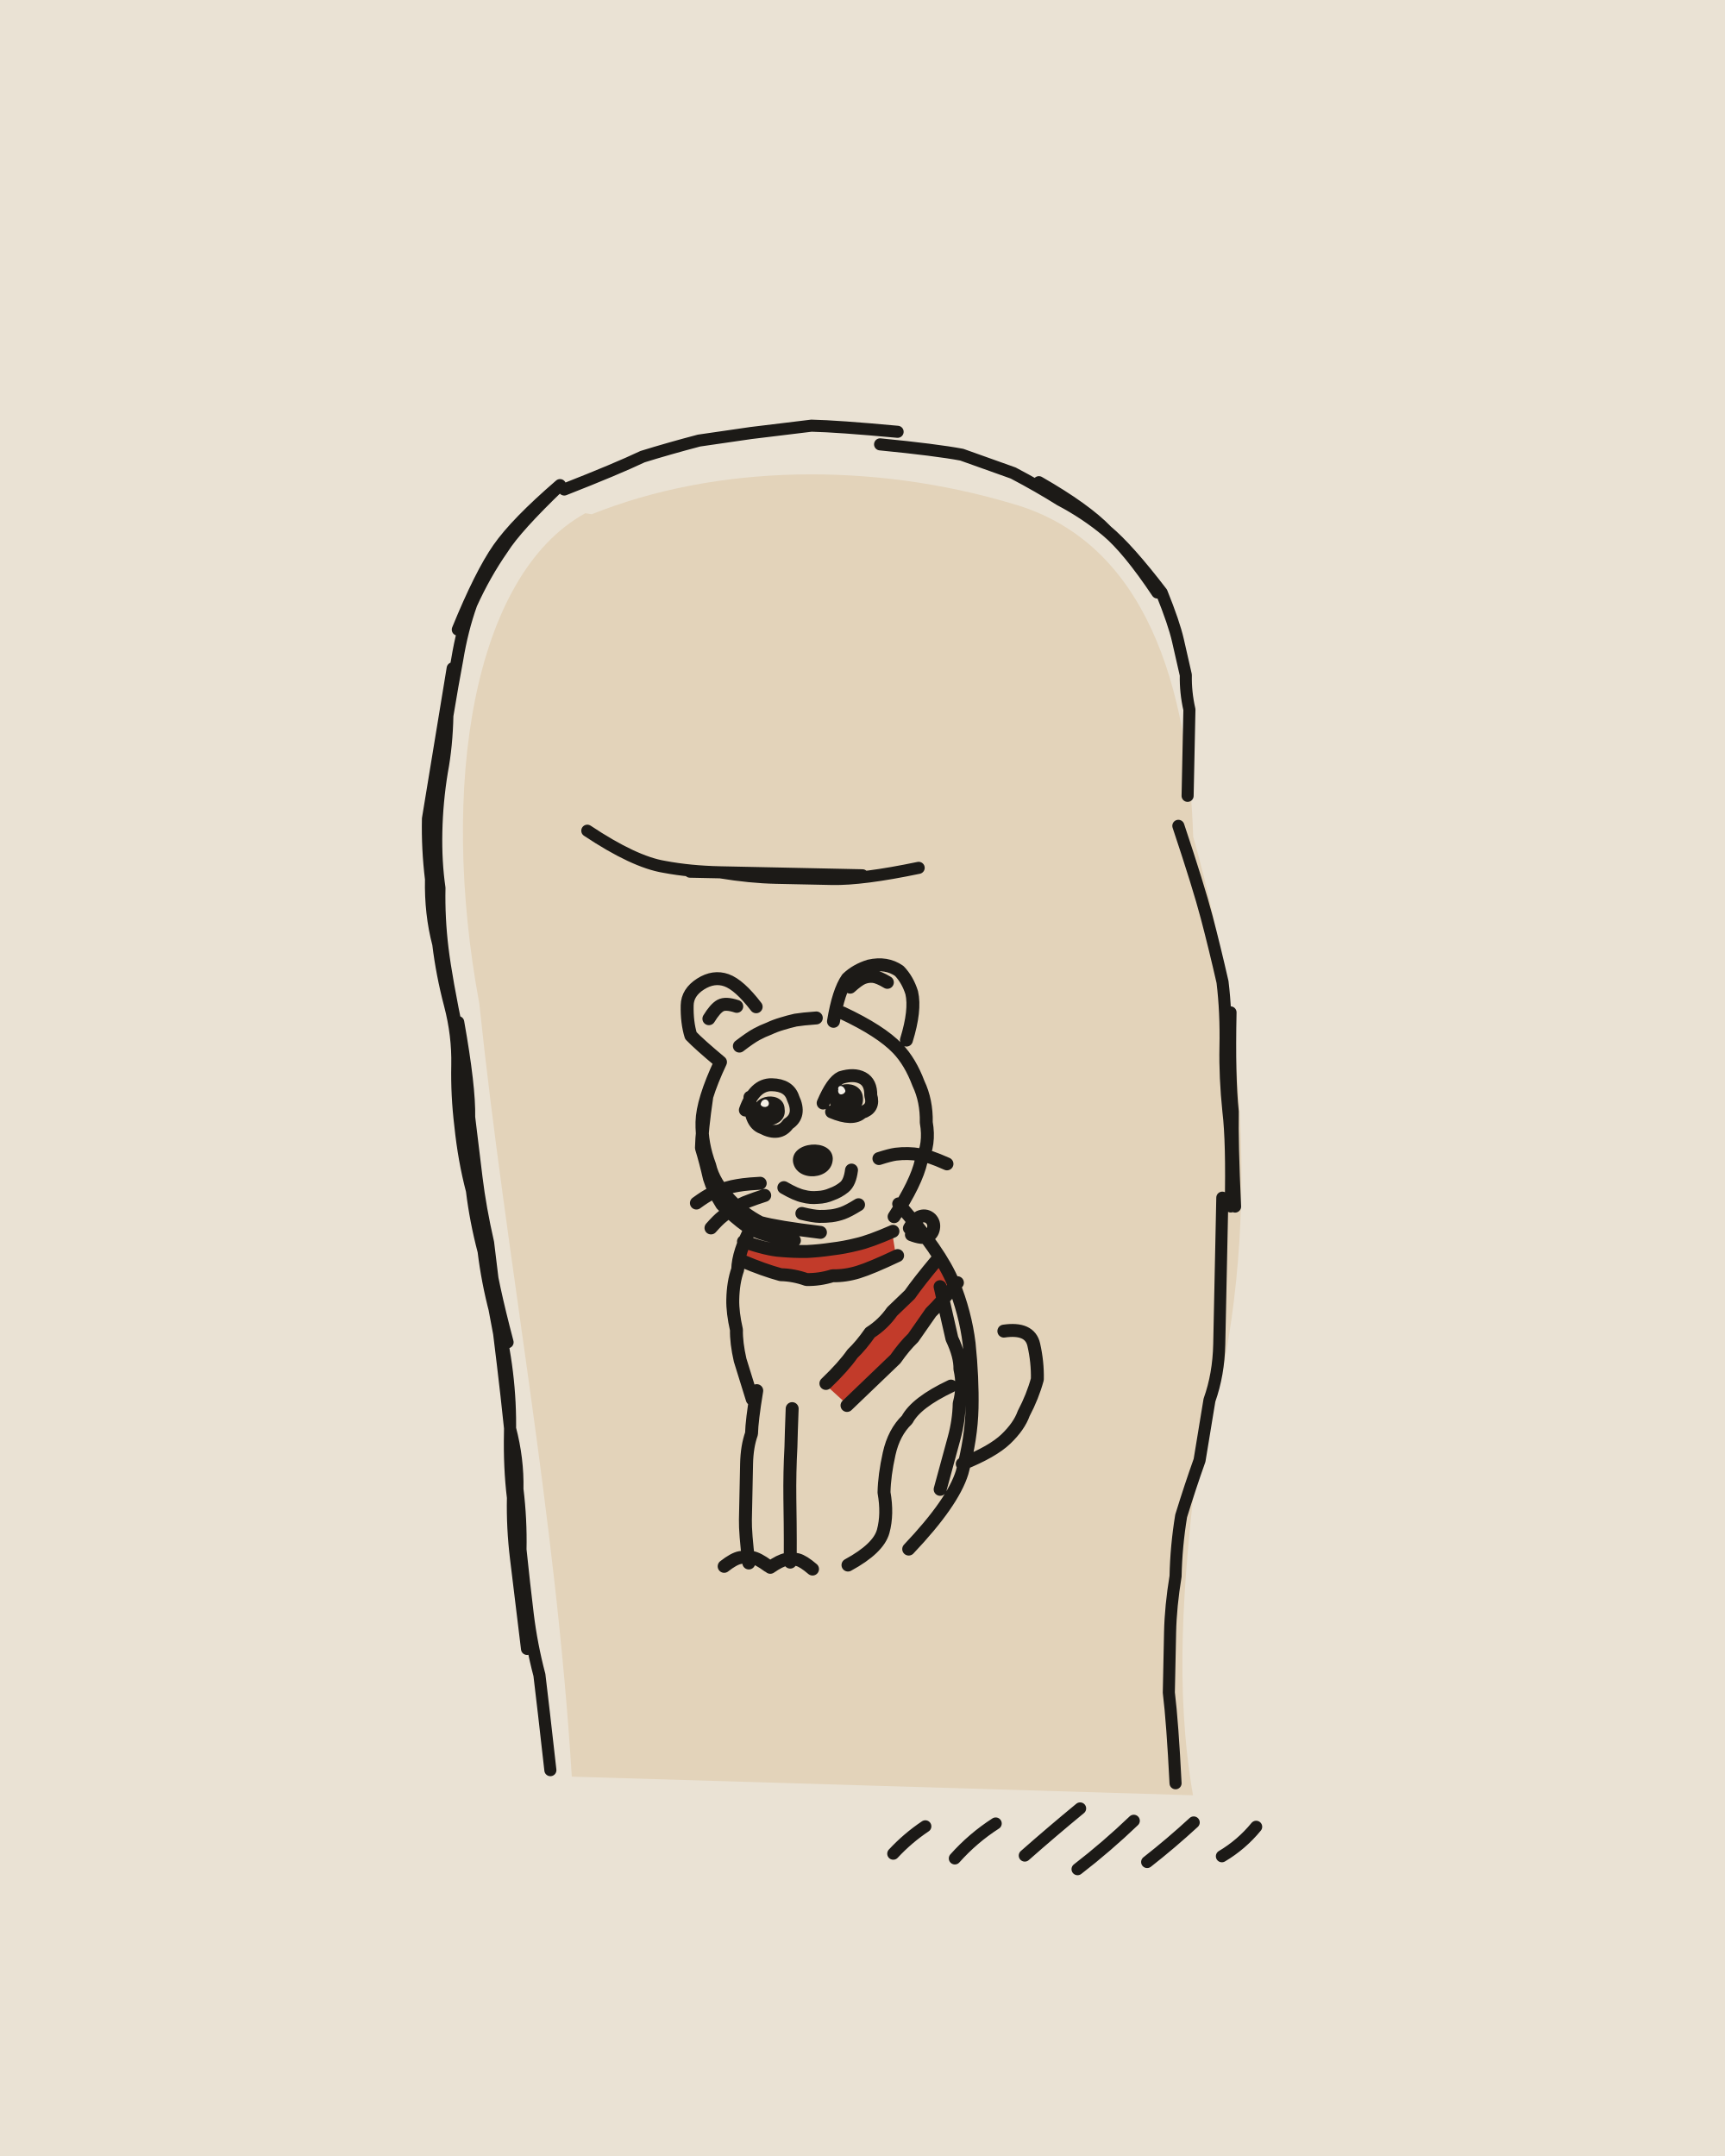
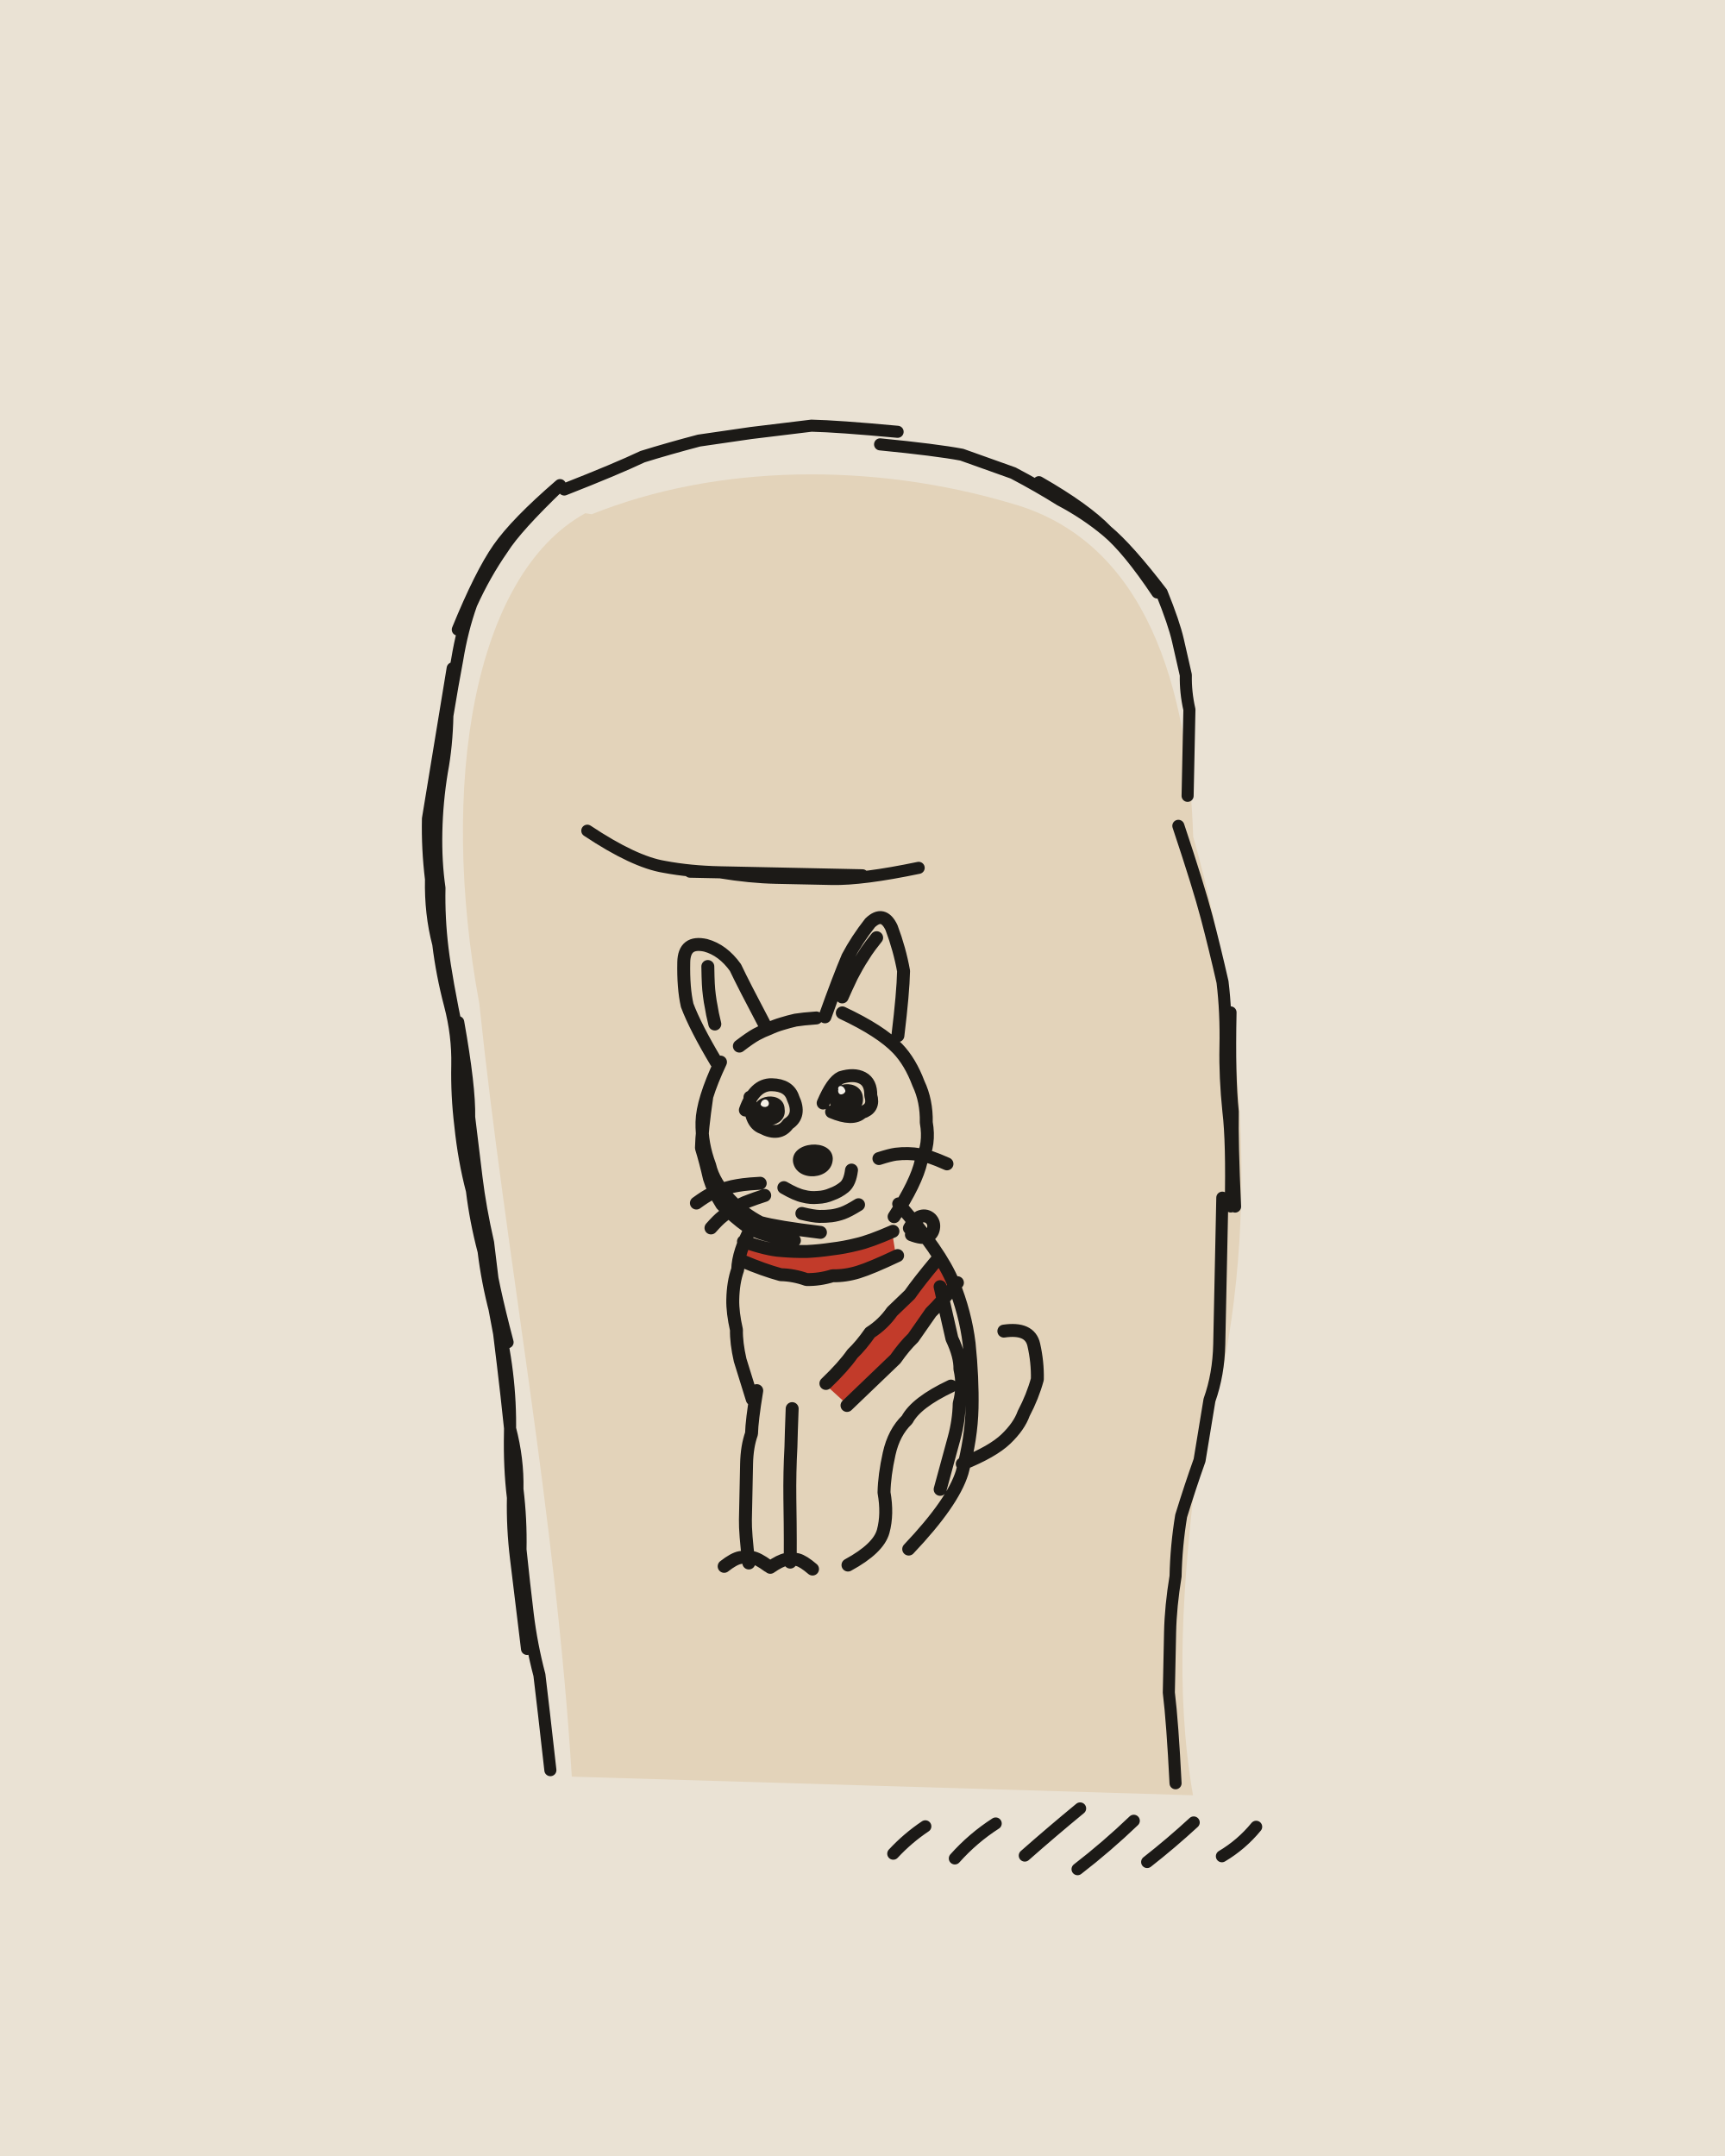
<svg xmlns="http://www.w3.org/2000/svg" viewBox="0 0 400 500" width="400" height="500">
  <path fill="#EAE2D4" d="M0 0h400v500H0z" />
  <g transform="rotate(1.2 200 250)">
    <path fill="#E3D3BA" d="M134.5 120.6C163.2 108.4 199.2 107.1 231.9 116.1C263.4 124.3 273.7 158.4 275.5 192.5C290.5 240.9 293.2 295.3 279.3 338.8C276.8 365.8 275.3 389.9 280.1 414.7L136 413.4C130.9 351.8 118.3 294 110.8 234.6C100.3 184 107.4 135.2 133 120.4Z" />
    <path fill="#C23B2A" d="M173.3 288.2C183.5 292.8 198.1 291.7 207.5 285L208.6 291C198.7 297.8 182.9 298.3 172.4 293.5ZM217.6 291.7C209.7 301 201.7 311.6 192.8 321.2L197.6 325.4C206.7 317.2 214.7 306.3 222.2 296.6Z" />
    <g fill="none" stroke="#1C1A17" stroke-width="2.8" stroke-linecap="round" stroke-linejoin="round">
      <path d="M127 114q-10 10-13 15-4 6-7 13-2 6-3 13-1 6-2 13 0 7-1 13-1 7-1 14 0 7 1 13 0 7 1 14 1 7 4 20M127 114q-10 9-14 15-4 6-9 19M106 239q3 15 3 22 1 7 2 14 1 7 3 15 1 7 2 14 1 7 2 14 1 7 2 15 2 7 2 14 1 7 1 14 1 8 2 15 1 7 3 14 1 7 3 22M108 254q1 14 2 21 1 8 3 15 1 7 4 21M103 157q-2 14-3 21-1 7-2 14 0 7 1 14 0 8 2 15 1 7 3 14 2 7 2 14 0 7 1 14 1 8 3 15 1 7 3 14 1 7 3 14 2 7 3 14 1 7 1 14 0 8 1 15 0 7 1 14 1 7 3 21M109 270q3 15 5 22 1 7 5 21M128 115q12-5 18-8 6-2 13-4 6-1 12-2 7-1 14-2 6 0 20 1M201 103q13 1 19 2 6 2 12 4 6 3 11 6 6 3 11 7 5 4 12 14M238 111q11 6 16 11 5 4 13 14M267 136q3 7 4 11 1 4 2 8 0 4 1 8 0 4 0 8 0 4 0 12M272 190q5 14 7 21 2 7 4 15 1 7 1 15 0 7 1 15 1 7 1 22M285 233q0 15 1 23 0 7 1 22M284 276q0 13 0 20 0 7 0 14 0 7-2 13-1 7-2 14-2 6-4 13-1 7-1 14-1 7-1 13 0 7 0 14 1 7 2 21M135 194q11 7 18 8 6 1 13 1 7 1 13 1 6 0 13 0 7 0 20-3M159 203q14 0 20 0 6 0 20 0M210.9 429.7q3.3-3.7 7.3-6.5M225.2 430.5q4.1-4.8 9.3-8.3M241.4 429.5q6.2-5.7 12.6-11.2M253.7 432.4q6.7-5.4 12.8-11.5M269.8 430.4q5.5-4.5 10.6-9.4M287.1 428.7q4.5-2.8 7.8-7" />
-       <path stroke-width="3" d="M167 247q-4 9-4 14 0 5 2 10 1 4 5 8 3 3 7 5 4 1 14 2M164 255q-1 8-1 12 1 3 2 7 1 3 3 6 3 3 6 5 3 2 11 3M171.3 243.2q2.5-2 3.9-2.8 1.4-.8 2.9-1.4 1.4-.7 3-1.2 1.5-.5 3.1-.9 1.6-.3 4.8-.6M195 235q9 4 13 8 3 3 5 8 2 4 2 9 1 5-1 9-1 5-6 13M167 247q-5-4-7-6-1-3-1-7 0-3 3-5 3-2 6-1 3 1 7 6M164.1 237q1.4-2.4 2.6-3.1 1.2-.7 3.8 .1M193 237q1-7 3-10 2-2 5-3 4-1 7 1 2 2 3 5 1 4-1 11M196.7 229q1.8-1.7 2.9-2.2 1.2-.5 2.4-.4 1.2 .1 3.3 1.3M182.3 275.8q2.9 1.6 4.6 1.9 1.6 .4 3.3 .2 1.7-.1 3.2-.8 1.6-.6 2.9-1.7 1.3-1.1 1.6-4M186.6 281.7q2.7 .6 4.1 .6 1.4 0 2.8-.2 1.3-.2 2.6-.7 1.3-.5 3.6-2M176.8 274.9q-2.6 .2-3.9 .4-1.3 .2-2.6 .5-1.2 .3-2.5 .8-1.2 .4-2.4 1-1.2 .6-3.3 2.2M177.9 277.7q-2.3 .8-3.5 1.3-1.1 .4-2.2 1-1.1 .6-2.1 1.3-1 .7-1.9 1.5-1 .8-2.6 2.7M204.2 268.6q2.6-.9 3.9-1.1 1.4-.2 2.8-.2 1.4 0 2.7 .2 1.4 .2 2.7 .6 1.3 .4 3.7 1.4M173 258q2-6 6-6 4 0 5 3 2 4-1 6-2 3-6 1-3-1-3-7M191 256q2-5 4-6 3-1 5 0 2 1 2 4 1 3-2 4-2 2-7 0M175 285q-3 6-3 10-1 3-1 7 0 3 1 7 0 3 1 7 1 3 3 9M209 279q10 11 13 18 3 7 4 14 1 8 1 15 0 7-2 15-2 7-12 18M219 298q2 8 3 12 2 4 2 7 1 4 0 8 0 4-1 8-1 4-3 12M222 321q-8 4-10 8-3 3-4 8-1 5-1 9 1 5 0 9-1 4-8 8M177 323q-1 7-1 10-1 3-1 7 0 3 0 6 0 4 0 7 0 3 1 10M185.3 327q-.1 5.9-.1 8.9-.1 3-.1 5.9 0 3 .1 6 .1 2.9 .2 5.9 .1 3 .2 8.9M170.3 363.9q2.2-1.8 3.6-2.1 1.4-.3 2.8-.1 1.4 .2 3.8 1.9M181 363.9q2.2-1.6 3.6-1.9 1.3-.3 2.7 0 1.3 .3 3.5 2.1M225 339q7-3 10-6 3-3 4-6 2-4 3-8 0-4-1-8-1-4-7-3M173.2 288.5q5.7 1.8 8.7 1.9 3 .2 6 .1 2.9-.2 5.8-.7 2.9-.4 5.8-1.2 2.9-.7 8.3-3.2M173 293q5 2 9 3 3 0 6 1 3 0 6-1 3 0 6-1 3-1 9-4M218 292q-4 5-6 8-2 2-4 4-2 3-5 5-2 3-4 5-2 3-6 7M223 297q-4 5-6 7-2 3-4 6-2 2-4 5-2 2-4 4-2 2-7 7M211.6 284.6q1.3-2.4 2.6-2.8 1.3-.4 2.3 .5 .9 .9 .7 2.2-.2 1.4-1.4 2-1.2 .5-3.7-.4" />
+       <path stroke-width="3" d="M167 247q-4 9-4 14 0 5 2 10 1 4 5 8 3 3 7 5 4 1 14 2M164 255q-1 8-1 12 1 3 2 7 1 3 3 6 3 3 6 5 3 2 11 3M171.3 243.2q2.5-2 3.9-2.8 1.4-.8 2.9-1.4 1.4-.7 3-1.2 1.5-.5 3.1-.9 1.6-.3 4.8-.6M195 235q9 4 13 8 3 3 5 8 2 4 2 9 1 5-1 9-1 5-6 13M166 247q-5-8-7-13-1-4-1-10 0-5 5-4 4 1 7 5 2 4 7 13M165.5 238.2q-.7-2.6-.9-3.9-.3-1.3-.5-2.7-.2-1.3-.3-2.7-.1-1.3-.2-4M191 236q3-9 5-14 2-4 5-8 3-3 5 1 2 5 3 10 0 5-1 15M194.9 231.3q1-2.4 1.6-3.7 .5-1.2 1.1-2.3 .6-1.2 1.3-2.4 .7-1.1 1.4-2.3 .7-1.1 2.3-3.2M182.3 275.8q2.9 1.6 4.6 1.9 1.6 .4 3.3 .2 1.7-.1 3.2-.8 1.6-.6 2.9-1.7 1.3-1.1 1.6-4M186.6 281.7q2.7 .6 4.1 .6 1.4 0 2.8-.2 1.3-.2 2.6-.7 1.3-.5 3.6-2M176.8 274.9q-2.6 .2-3.9 .4-1.3 .2-2.6 .5-1.2 .3-2.5 .8-1.2 .4-2.4 1-1.2 .6-3.3 2.2M177.9 277.7q-2.3 .8-3.5 1.3-1.1 .4-2.2 1-1.1 .6-2.1 1.3-1 .7-1.9 1.5-1 .8-2.6 2.7M204.2 268.6q2.6-.9 3.9-1.1 1.4-.2 2.8-.2 1.4 0 2.7 .2 1.4 .2 2.7 .6 1.3 .4 3.7 1.4M173 258q2-6 6-6 4 0 5 3 2 4-1 6-2 3-6 1-3-1-3-7M191 256q2-5 4-6 3-1 5 0 2 1 2 4 1 3-2 4-2 2-7 0M175 285q-3 6-3 10-1 3-1 7 0 3 1 7 0 3 1 7 1 3 3 9M209 279q10 11 13 18 3 7 4 14 1 8 1 15 0 7-2 15-2 7-12 18M219 298q2 8 3 12 2 4 2 7 1 4 0 8 0 4-1 8-1 4-3 12M222 321q-8 4-10 8-3 3-4 8-1 5-1 9 1 5 0 9-1 4-8 8M177 323q-1 7-1 10-1 3-1 7 0 3 0 6 0 4 0 7 0 3 1 10M185.3 327q-.1 5.9-.1 8.9-.1 3-.1 5.9 0 3 .1 6 .1 2.9 .2 5.9 .1 3 .2 8.9M170.3 363.9q2.2-1.8 3.6-2.1 1.4-.3 2.8-.1 1.4 .2 3.8 1.9M181 363.9q2.2-1.6 3.6-1.9 1.3-.3 2.7 0 1.3 .3 3.5 2.1M225 339q7-3 10-6 3-3 4-6 2-4 3-8 0-4-1-8-1-4-7-3M173.2 288.5q5.7 1.8 8.7 1.9 3 .2 6 .1 2.9-.2 5.8-.7 2.9-.4 5.8-1.2 2.9-.7 8.3-3.2M173 293q5 2 9 3 3 0 6 1 3 0 6-1 3 0 6-1 3-1 9-4M218 292q-4 5-6 8-2 2-4 4-2 3-5 5-2 3-4 5-2 3-6 7M223 297q-4 5-6 7-2 3-4 6-2 2-4 5-2 2-4 4-2 2-7 7M211.6 284.6q1.3-2.4 2.6-2.8 1.3-.4 2.3 .5 .9 .9 .7 2.2-.2 1.4-1.4 2-1.2 .5-3.7-.4" />
    </g>
    <path fill="#1C1A17" d="M184.3 269.8C183.6 265 193.2 264 193.5 268.8C193.6 273.9 185.2 274.6 184.3 269.8ZM175.1 258.6C174.8 255 180.8 254.3 181.2 258C182 262 175.6 262.5 175.3 258.7ZM192.7 256C192 251.1 198.8 250.6 199.4 254.7C199.8 259.1 193 259.8 192.6 255.7ZM174.9 258.7C174.2 254.1 181.9 253.2 182.1 257.6C182.8 261.9 175.5 263 175.3 258.8ZM192.4 255.6C192 250.8 199.8 249.9 200.2 254.6C200.7 259.3 193.1 260 192.5 255.7Z" />
    <path fill="#F4EFE6" d="M176.5 256.7C176.6 255.3 178.1 255 178.4 256.2C178.6 257.4 176.8 257.5 176.5 256.6ZM194.5 253C194 251.7 195.7 251.5 196.1 253.1C196 253.9 194.4 254.5 194.4 252.9Z" />
  </g>
</svg>
